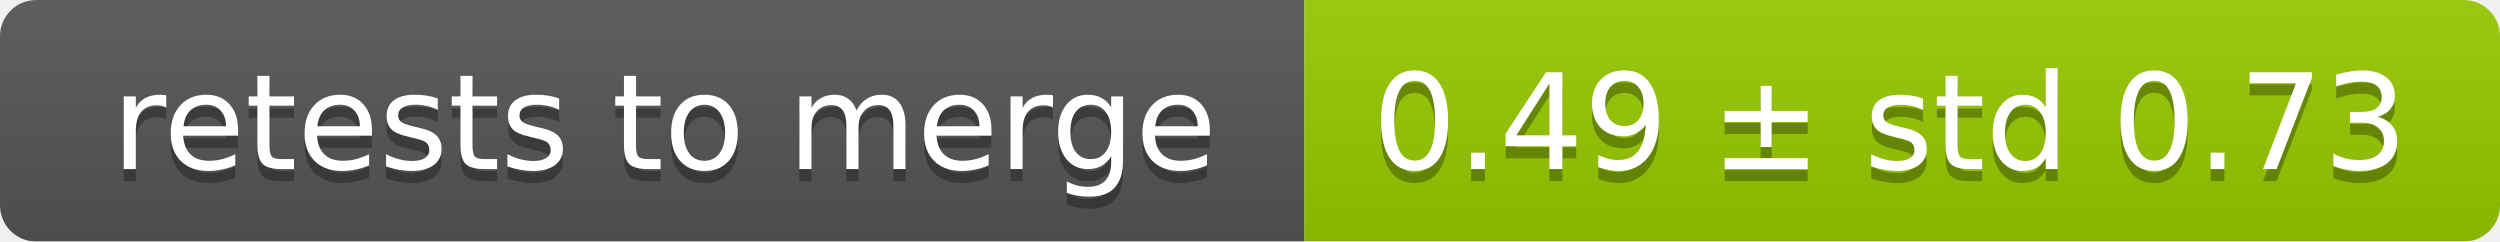
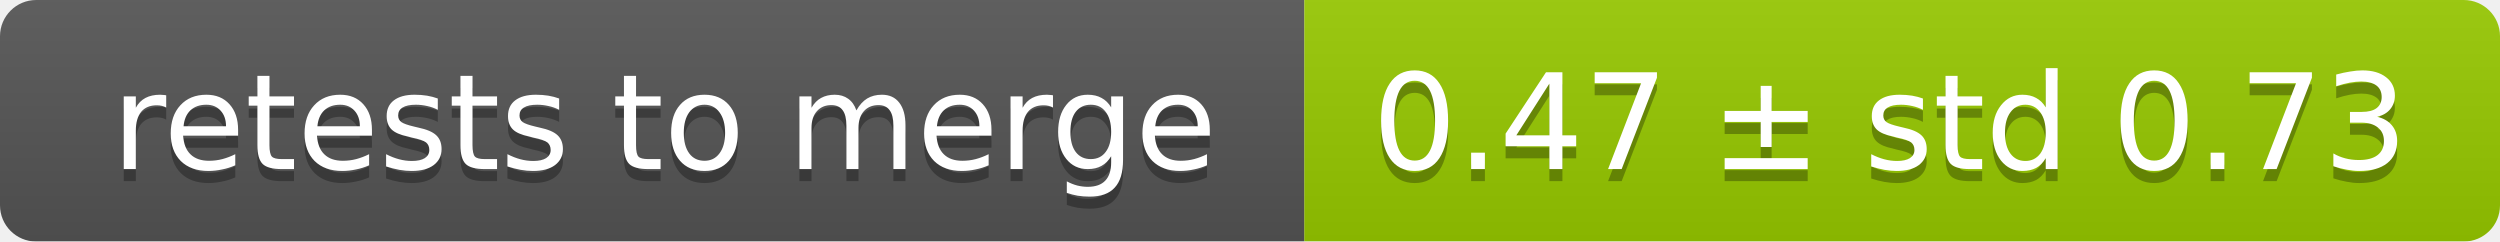
<svg xmlns="http://www.w3.org/2000/svg" width="207" height="20">
  <linearGradient id="smooth" x2="0" y2="100%">
    <stop offset="0" stop-color="#bbb" stop-opacity=".1" />
    <stop offset="1" stop-opacity=".1" />
  </linearGradient>
  <mask id="round">
    <rect width="207" height="20" rx="3" fill="#fff" />
  </mask>
  <g mask="url(#round)">
    <rect width="108" height="20" fill="#555" />
    <rect x="108" width="99" height="20" fill="#97ca00" />
    <rect width="207" height="20" fill="url(#smooth)" />
  </g>
  <g fill="#fff" text-anchor="middle" font-family="DejaVu Sans,Verdana,Geneva,sans-serif" font-size="11">
    <text x="55" y="15" fill="#010101" fill-opacity=".3">retests to merge</text>
    <text x="55" y="14">retests to merge</text>
-     <text x="156.5" y="15" fill="#010101" fill-opacity=".3">0.49 ± std 0.73</text>
-     <text x="156.5" y="14">0.49 ± std 0.73</text>
+     <text x="156.5" y="15" fill="#010101" fill-opacity=".3">0.47 ± std 0.73</text>
+     <text x="156.5" y="14">0.47 ± std 0.73</text>
  </g>
</svg>
